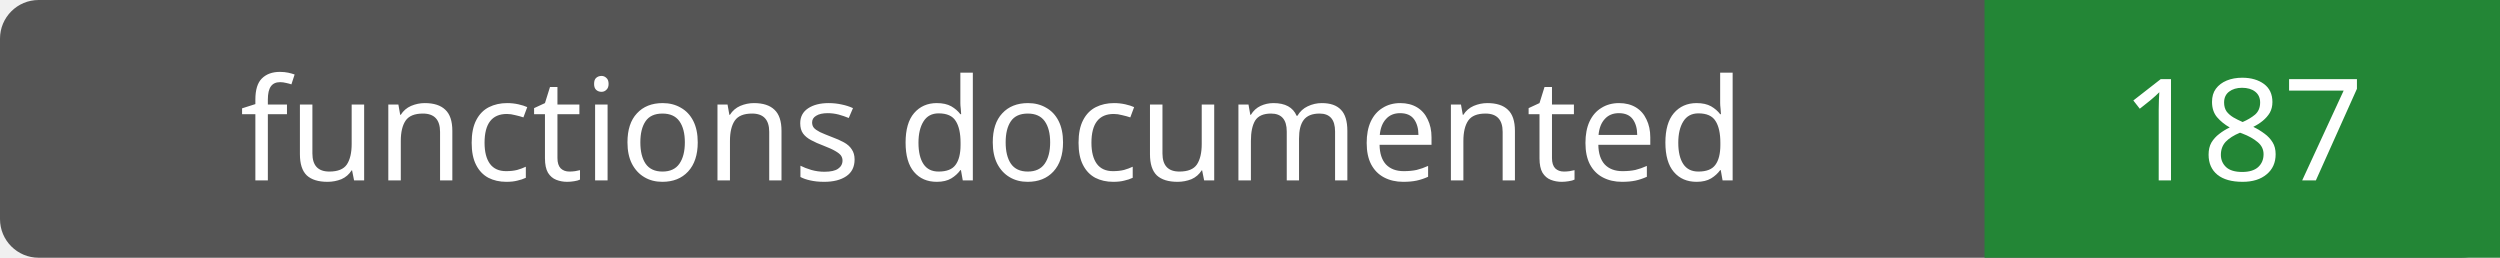
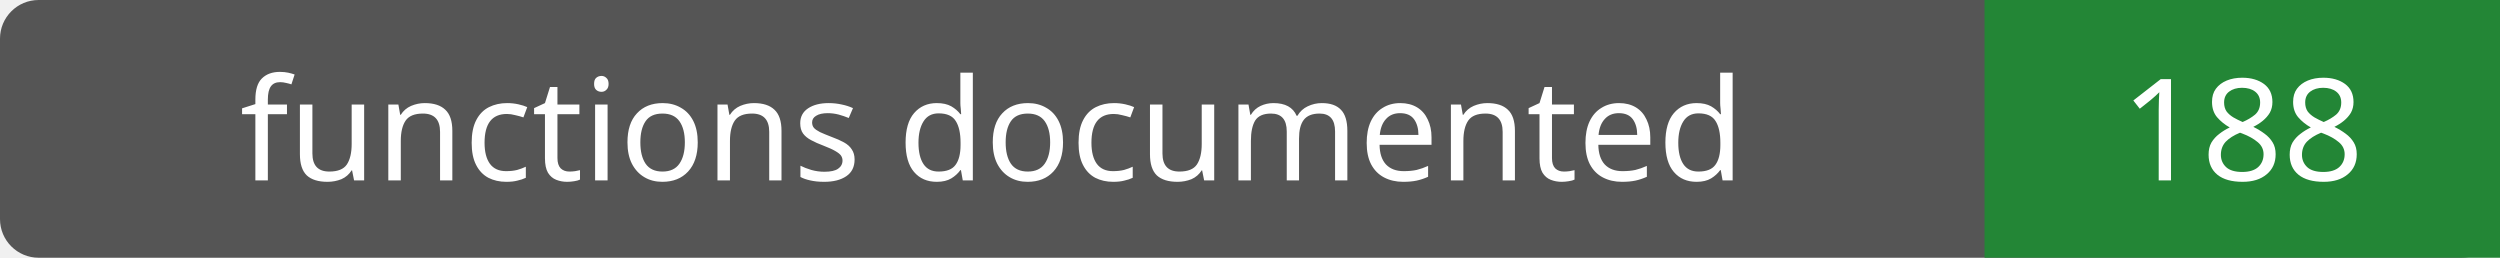
- <svg xmlns="http://www.w3.org/2000/svg" width="194" height="20" role="img" aria-label="functions documented: 187">
+ <svg xmlns="http://www.w3.org/2000/svg" width="194" height="20" role="img" aria-label="functions documented: 188">
  <rect width="194" height="20" rx="3" fill="#555" />
  <path fill="#238636" d="M154 0h40v20H154z" />
  <g fill="#fff" text-anchor="middle" font-family="Verdana,sans-serif" font-size="11">
    <text x="77.0" y="14">functions documented</text>
-     <text x="174.0" y="14">187</text>
+     <text x="174.0" y="14">188</text>
  </g>
</svg>
